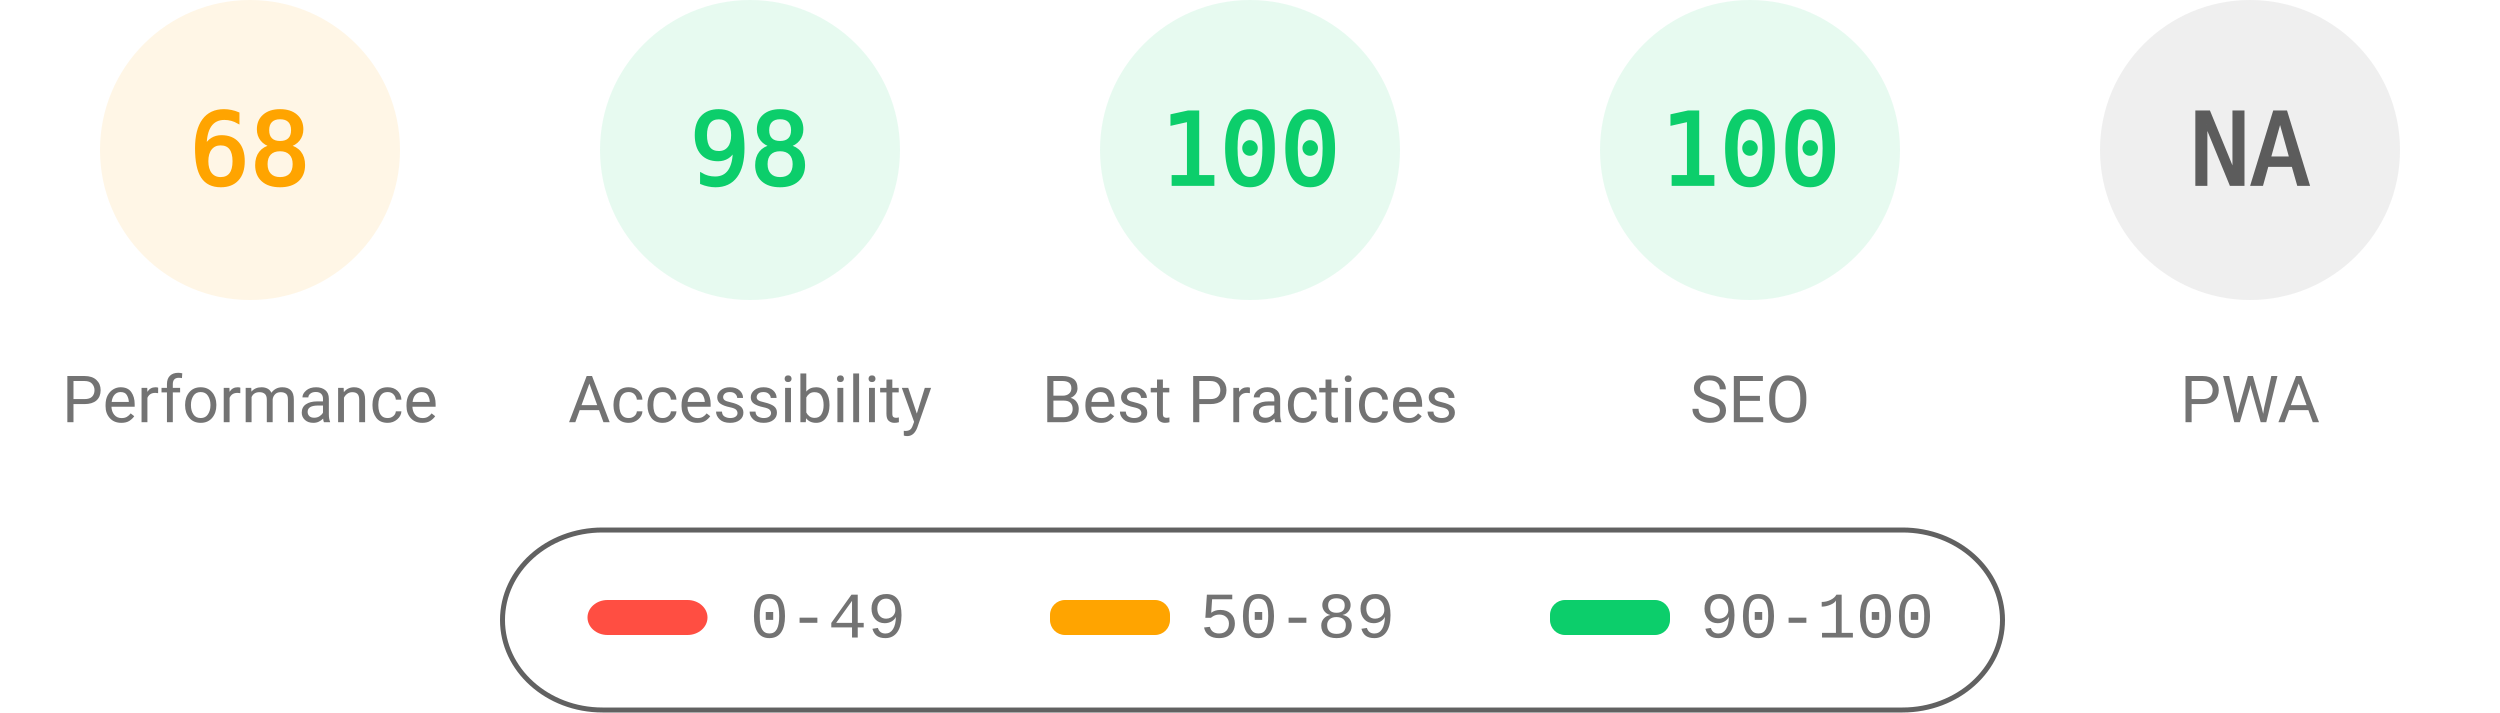
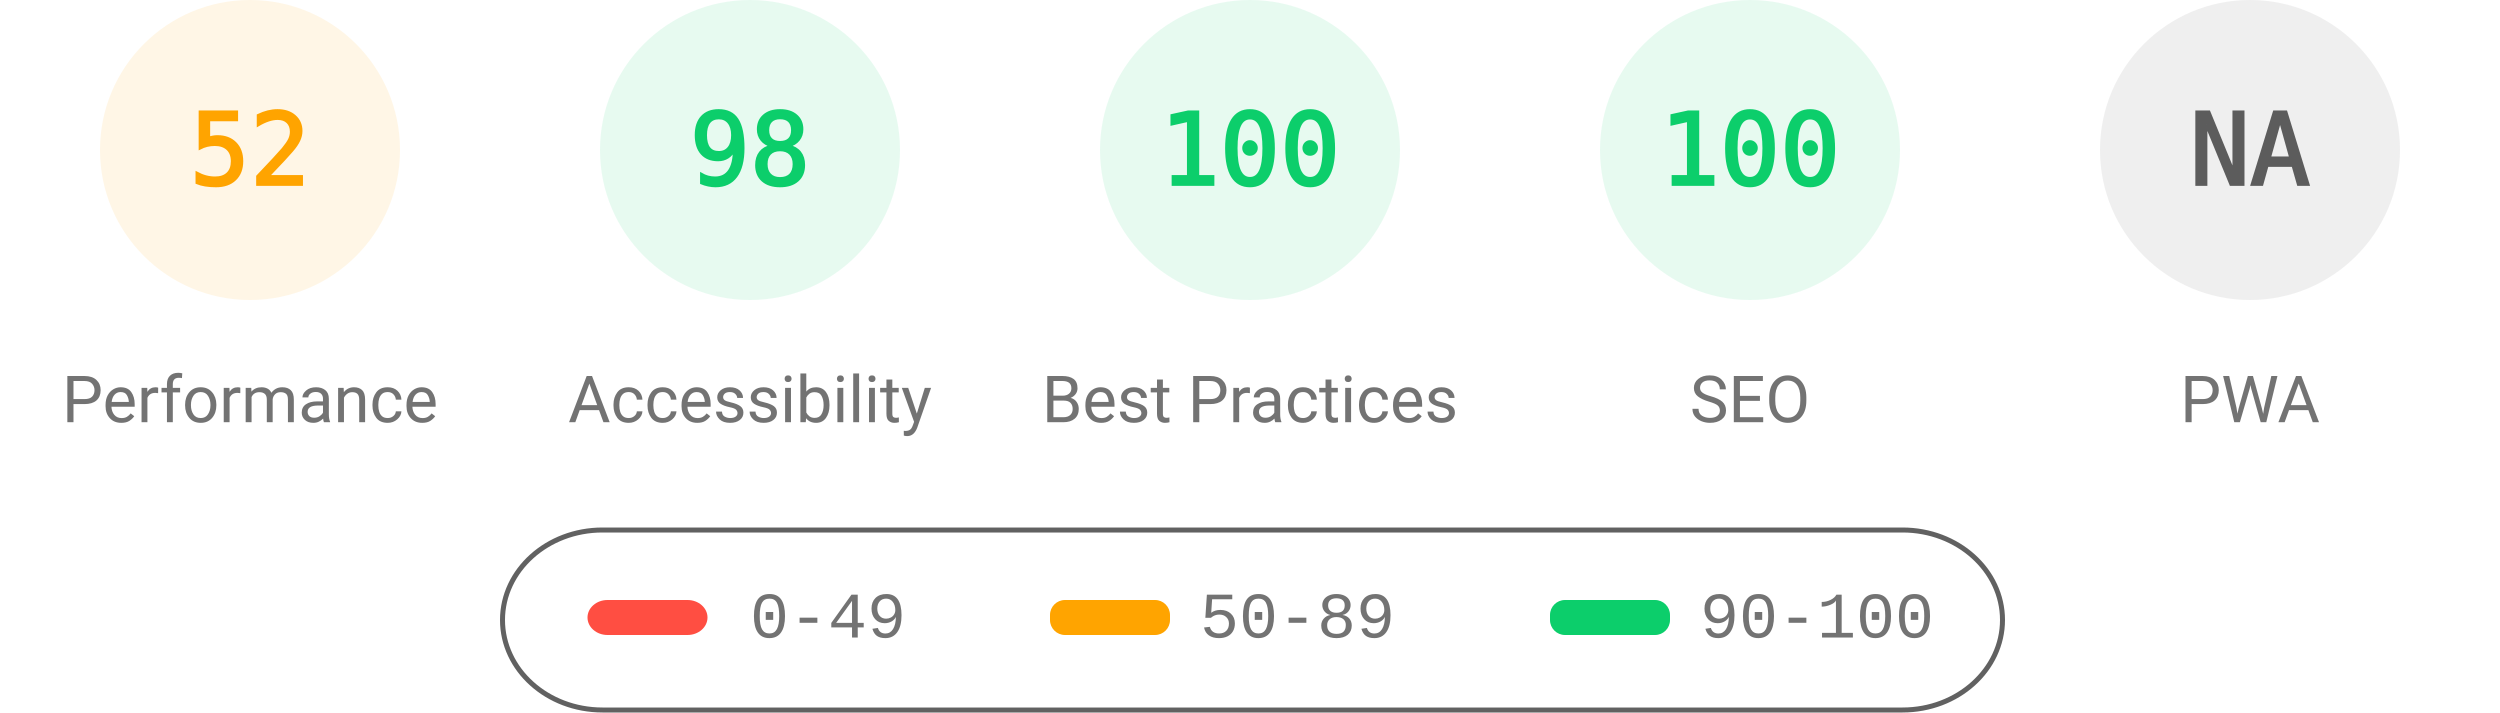
<svg xmlns="http://www.w3.org/2000/svg" fill="none" width="1000" height="285">
  <style>.gauge-base{opacity:.1}.gauge-arc{fill:none;animation-delay:250ms;stroke-linecap:round;transform:rotate(-90deg);transform-origin:100px 60px;animation:load-gauge 1s ease forwards}.guage-text{font-size:40px;font-family:monospace;text-align:center}.guage-red{color:#ff4e42;fill:#ff4e42;stroke:#ff4e42}.guage-orange{color:#ffa400;fill:#ffa400;stroke:#ffa400}.guage-green{color:#0cce6b;fill:#0cce6b;stroke:#0cce6b}.guage-undefined{color:#5c5c5c;fill:#5c5c5c;stroke:#5c5c5c}.guage-title{color:#737373;fill:#737373;stroke:none;font-size:26px;line-height:26px;font-family:Roboto,Halvetica,Arial,sans-serif}@keyframes load-gauge{from{stroke-dasharray:0 352.858}}</style>
  <svg class="guage-div guage-perf guage-orange" viewBox="0 0 200 200" width="200" height="200">
    <circle class="gauge-base" r="56" cx="100" cy="60" stroke-width="8" />
-     <circle class="gauge-arc guage-arc-1" r="56" cx="100" cy="60" stroke-width="8" style="stroke-dasharray:239.263,351.858" />
-     <text class="guage-text" x="100" y="60" alignment-baseline="central" dominant-baseline="central" text-anchor="middle">68</text>
+     <circle class="gauge-arc guage-arc-1" r="56" cx="100" cy="60" stroke-width="8" style="stroke-dasharray:182.966,351.858" />
+     <text class="guage-text" x="100" y="60" alignment-baseline="central" dominant-baseline="central" text-anchor="middle">52</text>
    <text class="guage-title" x="100" y="160" alignment-baseline="central" dominant-baseline="central" text-anchor="middle">Performance</text>
  </svg>
  <svg class="guage-div guage-acc guage-green" viewBox="0 0 200 200" width="200" height="200" x="200">
    <circle class="gauge-base" r="56" cx="100" cy="60" stroke-width="8" />
    <circle class="gauge-arc guage-arc-2" r="56" cx="100" cy="60" stroke-width="8" style="stroke-dasharray:344.821,351.858" />
    <text class="guage-text" x="100" y="60" alignment-baseline="central" dominant-baseline="central" text-anchor="middle">98</text>
    <text class="guage-title" x="100" y="160" alignment-baseline="central" dominant-baseline="central" text-anchor="middle">Accessibility</text>
  </svg>
  <svg class="guage-div guage-best guage-green" viewBox="0 0 200 200" width="200" height="200" x="400">
    <circle class="gauge-base" r="56" cx="100" cy="60" stroke-width="8" />
    <circle class="gauge-arc guage-arc-3" r="56" cx="100" cy="60" stroke-width="8" style="stroke-dasharray:351.858,351.858" />
    <text class="guage-text" x="100" y="60" alignment-baseline="central" dominant-baseline="central" text-anchor="middle">100</text>
    <text class="guage-title" x="100" y="160" alignment-baseline="central" dominant-baseline="central" text-anchor="middle">Best Practices</text>
  </svg>
  <svg class="guage-div guage-seo guage-green" viewBox="0 0 200 200" width="200" height="200" x="600">
    <circle class="gauge-base" r="56" cx="100" cy="60" stroke-width="8" />
    <circle class="gauge-arc guage-arc-4" r="56" cx="100" cy="60" stroke-width="8" style="stroke-dasharray:351.858,351.858" />
    <text class="guage-text" x="100" y="60" alignment-baseline="central" dominant-baseline="central" text-anchor="middle">100</text>
    <text class="guage-title" x="100" y="160" alignment-baseline="central" dominant-baseline="central" text-anchor="middle">SEO</text>
  </svg>
  <svg class="guage-div guage-pwa guage-undefined" viewBox="0 0 200 200" width="200" height="200" x="800">
    <circle class="gauge-base" r="56" cx="100" cy="60" stroke-width="8" />
    <circle class="gauge-arc guage-arc-4" r="56" cx="100" cy="60" stroke-width="8" style="stroke-dasharray:351.858,351.858" />
    <text class="guage-text" x="100" y="60" alignment-baseline="central" dominant-baseline="central" text-anchor="middle">NA</text>
    <text class="guage-title" x="100" y="160" alignment-baseline="central" dominant-baseline="central" text-anchor="middle">PWA</text>
  </svg>
  <svg width="604" height="76" x="200" y="210">
    <path fill="none" id="canvas_background" d="M-1-1h604v80H-1z" />
    <rect fill-opacity="0" stroke="#616161" stroke-width="2" rx="40" id="svg_2" height="72" width="600" y="2" x="1" fill="#000" />
    <rect stroke="#000" rx="8" id="svg_3" height="14" width="48" y="30" x="35" stroke-opacity="null" stroke-width="0" fill="#ff4e42" />
    <rect stroke="#000" rx="6" id="svg_4" height="14" width="48" y="30" x="220" stroke-opacity="null" stroke-width="0" fill="#ffa400" />
    <rect stroke="#000" rx="6" id="svg_5" height="14" width="48" y="30" x="420" stroke-opacity="null" stroke-width="0" fill="#0cce6b" />
    <text xml:space="preserve" text-anchor="start" font-family="'Courier New', Courier, monospace" font-size="26" id="svg_6" y="45" x="100" stroke-opacity="null" stroke-width="0" stroke="#000" fill="#737373">0-49</text>
    <text xml:space="preserve" text-anchor="start" font-family="'Courier New', Courier, monospace" font-size="26" id="svg_7" y="45" x="280" stroke-opacity="null" stroke-width="0" stroke="#000" fill="#737373">50-89</text>
    <text xml:space="preserve" text-anchor="start" font-family="'Courier New', Courier, monospace" font-size="26" id="svg_8" y="45" x="480" stroke-opacity="null" stroke-width="0" stroke="#000" fill="#737373">90-100</text>
  </svg>
</svg>
